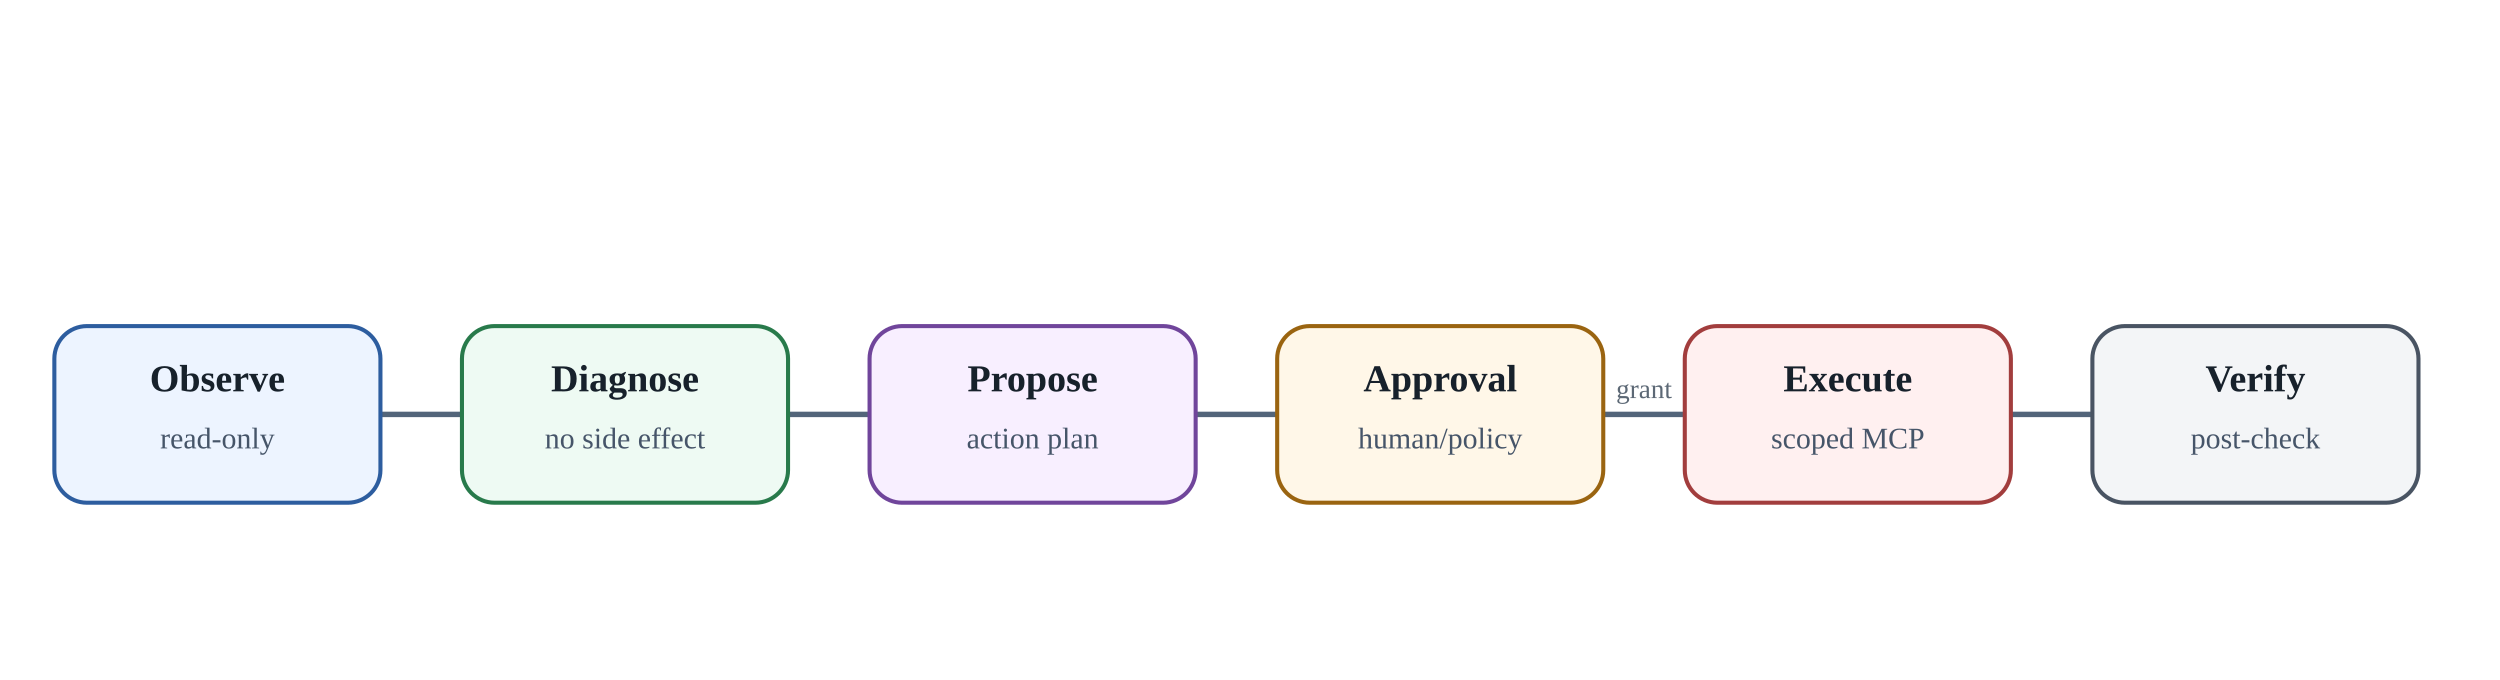
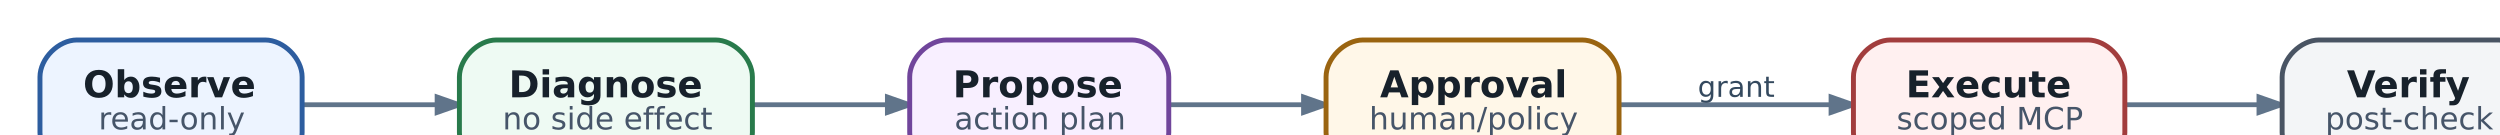
- <svg xmlns="http://www.w3.org/2000/svg" aria-label="Controlled action pattern: observe → diagnose → propose → approve → execute → verify" class="diagram" height="250" role="img" viewbox="0 0 920 250" width="920">
-   <defs>
-     <marker id="arrow" markerheight="10" markerunits="strokeWidth" markerwidth="10" orient="auto" refx="8" refy="3">
-       <path d="M0,0 L0,6 L9,3 z" fill="#53657a" />
-     </marker>
-   </defs>
-   <line marker-end="url(#arrow)" stroke="#53657a" stroke-width="2" x1="140" x2="170" y1="152.5" y2="152.5" />
-   <line marker-end="url(#arrow)" stroke="#53657a" stroke-width="2" x1="290" x2="320" y1="152.5" y2="152.5" />
-   <line marker-end="url(#arrow)" stroke="#53657a" stroke-width="2" x1="440" x2="470" y1="152.5" y2="152.5" />
-   <line marker-end="url(#arrow)" stroke="#53657a" stroke-width="2" x1="590" x2="620" y1="152.5" y2="152.5" />
-   <text fill="#5c6875" font-size="10" text-anchor="middle" x="605.0" y="146.5">grant</text>
-   <line marker-end="url(#arrow)" stroke="#53657a" stroke-width="2" x1="740" x2="770" y1="152.5" y2="152.5" />
-   <rect fill="#edf4ff" height="65" rx="12" ry="12" stroke="#2d5d9f" stroke-width="1.5" width="120" x="20" y="120" />
-   <text fill="#17212b" font-size="14" font-weight="700" text-anchor="middle" x="80.0" y="144">Observe</text>
-   <text fill="#465569" font-size="11" text-anchor="middle" x="80.0" y="165">read-only</text>
-   <rect fill="#eefaf3" height="65" rx="12" ry="12" stroke="#287a4b" stroke-width="1.5" width="120" x="170" y="120" />
-   <text fill="#17212b" font-size="14" font-weight="700" text-anchor="middle" x="230.0" y="144">Diagnose</text>
-   <text fill="#465569" font-size="11" text-anchor="middle" x="230.0" y="165">no side effect</text>
-   <rect fill="#f8efff" height="65" rx="12" ry="12" stroke="#70459b" stroke-width="1.5" width="120" x="320" y="120" />
-   <text fill="#17212b" font-size="14" font-weight="700" text-anchor="middle" x="380.0" y="144">Propose</text>
-   <text fill="#465569" font-size="11" text-anchor="middle" x="380.0" y="165">action plan</text>
-   <rect fill="#fff7e8" height="65" rx="12" ry="12" stroke="#9a6410" stroke-width="1.5" width="120" x="470" y="120" />
-   <text fill="#17212b" font-size="14" font-weight="700" text-anchor="middle" x="530.0" y="144">Approval</text>
-   <text fill="#465569" font-size="11" text-anchor="middle" x="530.0" y="165">human/policy</text>
-   <rect fill="#fff0f0" height="65" rx="12" ry="12" stroke="#a23d3d" stroke-width="1.5" width="120" x="620" y="120" />
-   <text fill="#17212b" font-size="14" font-weight="700" text-anchor="middle" x="680.0" y="144">Execute</text>
-   <text fill="#465569" font-size="11" text-anchor="middle" x="680.0" y="165">scoped MCP</text>
-   <rect fill="#f3f5f7" height="65" rx="12" ry="12" stroke="#495463" stroke-width="1.5" width="120" x="770" y="120" />
-   <text fill="#17212b" font-size="14" font-weight="700" text-anchor="middle" x="830.0" y="144">Verify</text>
-   <text fill="#465569" font-size="11" text-anchor="middle" x="830.0" y="165">post-check</text>
+ <svg xmlns="http://www.w3.org/2000/svg" aria-label="Controlled action pattern: observe → diagnose → propose → approve → execute → verify" class="diagram diagram-redrawn" height="67.92" role="img" style="width:100%;height:auto;overflow:visible" viewbox="0.00 0.00 834.92 67.92" width="834.92">
+   <g class="graph" id="graph0" transform="scale(1 1) rotate(0) translate(12.96 54.96)">
+     <g class="edge" id="edge1">
+       <path d="M85.2,-21C98.82,-21 114.15,-21 128.54,-21" fill="none" stroke="#60748a" stroke-width="1.55" />
+       <polygon fill="#60748a" points="128.76,-23.52 135.96,-21 128.76,-18.48 128.76,-23.52" stroke="#60748a" stroke-width="1.55" />
+     </g>
+     <g class="edge" id="edge2">
+       <path d="M231,-21C245.06,-21 260.52,-21 274.68,-21" fill="none" stroke="#60748a" stroke-width="1.55" />
+       <polygon fill="#60748a" points="274.76,-23.52 281.96,-21 274.76,-18.48 274.76,-23.52" stroke="#60748a" stroke-width="1.55" />
+     </g>
+     <g class="edge" id="edge3">
+       <path d="M366.18,-21C379.76,-21 395.07,-21 409.47,-21" fill="none" stroke="#60748a" stroke-width="1.55" />
+       <polygon fill="#60748a" points="409.69,-23.52 416.89,-21 409.69,-18.48 409.69,-23.52" stroke="#60748a" stroke-width="1.55" />
+     </g>
+     <g class="edge" id="edge4">
+       <path d="M512.04,-21C533.43,-21 558.84,-21 580.67,-21" fill="none" stroke="#60748a" stroke-width="1.55" />
+       <polygon fill="#60748a" points="580.73,-23.52 587.93,-21 580.73,-18.48 580.73,-23.52" stroke="#60748a" stroke-width="1.55" />
+       <text fill="#34495e" font-family="DejaVu Sans" font-size="9.30" text-anchor="middle" x="550" y="-23.56">grant</text>
+     </g>
+     <g class="edge" id="edge5">
+       <path d="M676.14,-21C689.95,-21 705.32,-21 719.43,-21" fill="none" stroke="#60748a" stroke-width="1.55" />
+       <polygon fill="#60748a" points="719.48,-23.52 726.68,-21 719.48,-18.48 719.48,-23.52" stroke="#60748a" stroke-width="1.55" />
+     </g>
+     <g class="node" id="node1">
+       <path d="M73,-42C73,-42 12,-42 12,-42 6,-42 0,-36 0,-30 0,-30 0,-12 0,-12 0,-6 6,0 12,0 12,0 73,0 73,0 79,0 85,-6 85,-12 85,-12 85,-30 85,-30 85,-36 79,-42 73,-42" fill="#edf4ff" stroke="#2d5d9f" stroke-width="1.6" />
+       <text fill="#17212b" font-family="DejaVu Sans" font-size="12.00" font-weight="bold" text-anchor="start" x="14" y="-23.4">Observe</text>
+       <text fill="#465569" font-family="DejaVu Sans" font-size="10.00" text-anchor="start" x="19" y="-13">read-only</text>
+     </g>
+     <g class="node" id="node2">
+       <path d="M219,-42C219,-42 148,-42 148,-42 142,-42 136,-36 136,-30 136,-30 136,-12 136,-12 136,-6 142,0 148,0 148,0 219,0 219,0 225,0 231,-6 231,-12 231,-12 231,-30 231,-30 231,-36 225,-42 219,-42" fill="#eefaf3" stroke="#287a4b" stroke-width="1.6" />
+       <text fill="#17212b" font-family="DejaVu Sans" font-size="12.00" font-weight="bold" text-anchor="start" x="152" y="-23.4">Diagnose</text>
+       <text fill="#465569" font-family="DejaVu Sans" font-size="10.00" text-anchor="start" x="150" y="-13">no side effect</text>
+     </g>
+     <g class="node" id="node3">
+       <path d="M354,-42C354,-42 294,-42 294,-42 288,-42 282,-36 282,-30 282,-30 282,-12 282,-12 282,-6 288,0 294,0 294,0 354,0 354,0 360,0 366,-6 366,-12 366,-12 366,-30 366,-30 366,-36 360,-42 354,-42" fill="#f8efff" stroke="#70459b" stroke-width="1.6" />
+       <text fill="#17212b" font-family="DejaVu Sans" font-size="12.00" font-weight="bold" text-anchor="start" x="296" y="-23.4">Propose</text>
+       <text fill="#465569" font-family="DejaVu Sans" font-size="10.00" text-anchor="start" x="296.5" y="-13">action plan</text>
+     </g>
+     <g class="node" id="node4">
+       <path d="M500,-42C500,-42 429,-42 429,-42 423,-42 417,-36 417,-30 417,-30 417,-12 417,-12 417,-6 423,0 429,0 429,0 500,0 500,0 506,0 512,-6 512,-12 512,-12 512,-30 512,-30 512,-36 506,-42 500,-42" fill="#fff7e8" stroke="#9a6410" stroke-width="1.6" />
+       <text fill="#17212b" font-family="DejaVu Sans" font-size="12.00" font-weight="bold" text-anchor="start" x="434.5" y="-23.4">Approval</text>
+       <text fill="#465569" font-family="DejaVu Sans" font-size="10.00" text-anchor="start" x="431" y="-13">human/policy</text>
+     </g>
+     <g class="node" id="node5">
+       <path d="M664,-42C664,-42 600,-42 600,-42 594,-42 588,-36 588,-30 588,-30 588,-12 588,-12 588,-6 594,0 600,0 600,0 664,0 664,0 670,0 676,-6 676,-12 676,-12 676,-30 676,-30 676,-36 670,-42 664,-42" fill="#fff0f0" stroke="#a23d3d" stroke-width="1.6" />
+       <text fill="#17212b" font-family="DejaVu Sans" font-size="12.00" font-weight="bold" text-anchor="start" x="605" y="-23.4">Execute</text>
+       <text fill="#465569" font-family="DejaVu Sans" font-size="10.00" text-anchor="start" x="602" y="-13">scoped MCP</text>
+     </g>
+     <g class="node" id="node6">
+       <path d="M797,-42C797,-42 739,-42 739,-42 733,-42 727,-36 727,-30 727,-30 727,-12 727,-12 727,-6 733,0 739,0 739,0 797,0 797,0 803,0 809,-6 809,-12 809,-12 809,-30 809,-30 809,-36 803,-42 797,-42" fill="#f3f5f7" stroke="#495463" stroke-width="1.6" />
+       <text fill="#17212b" font-family="DejaVu Sans" font-size="12.00" font-weight="bold" text-anchor="start" x="748" y="-23.4">Verify</text>
+       <text fill="#465569" font-family="DejaVu Sans" font-size="10.00" text-anchor="start" x="741" y="-13">post-check</text>
+     </g>
+   </g>
</svg>
